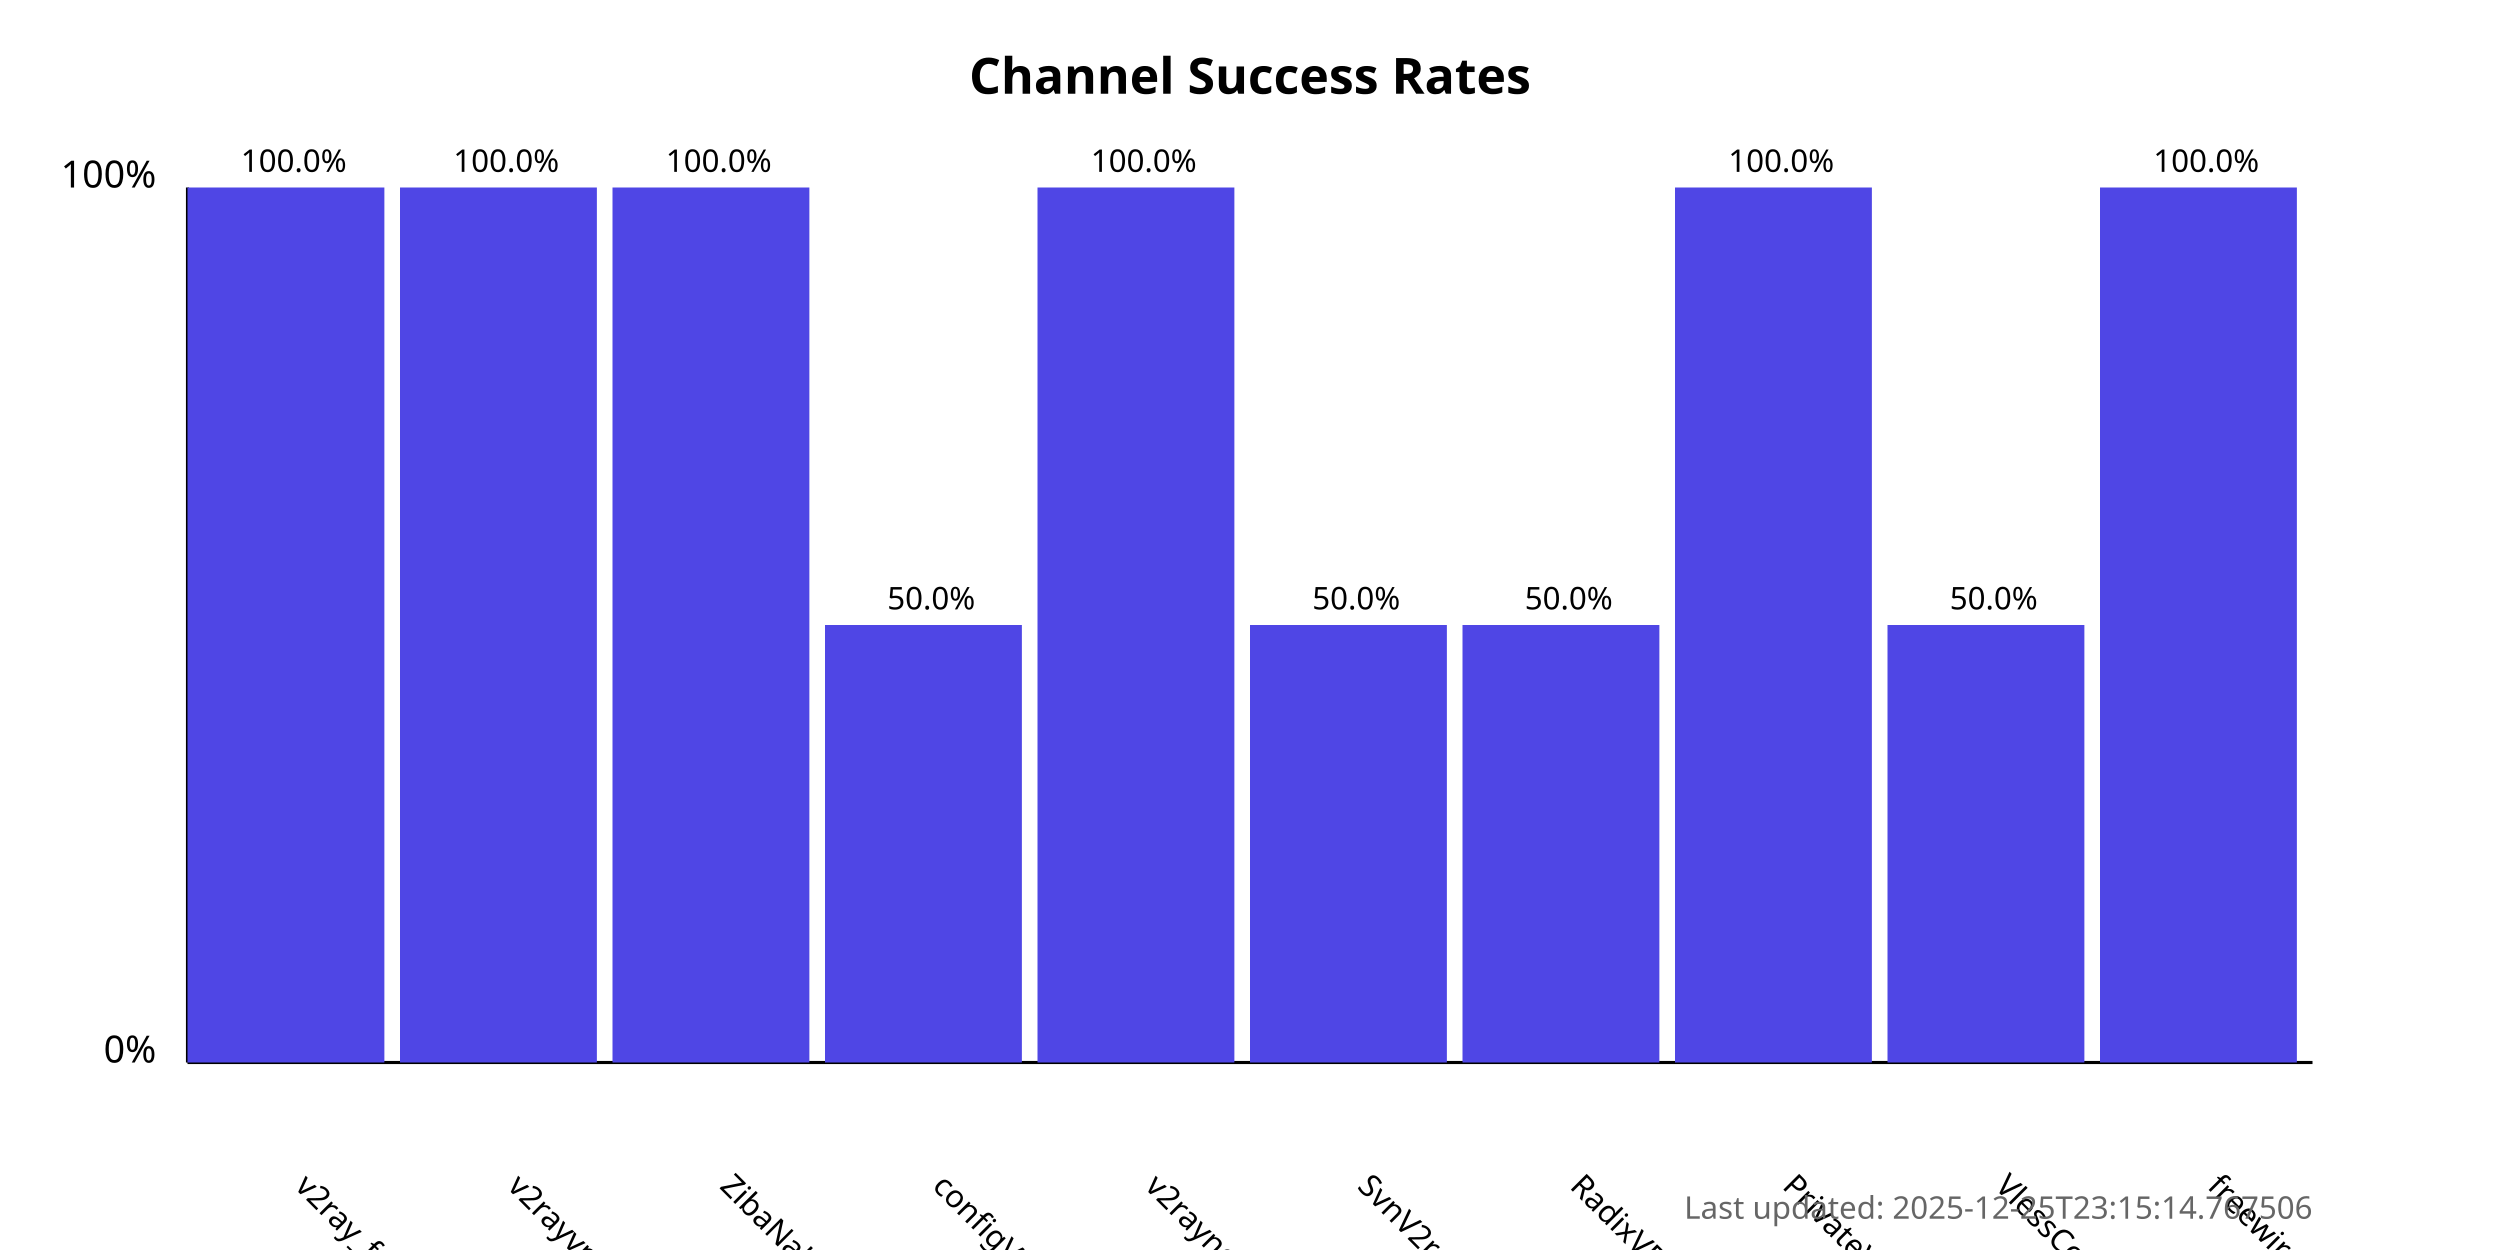
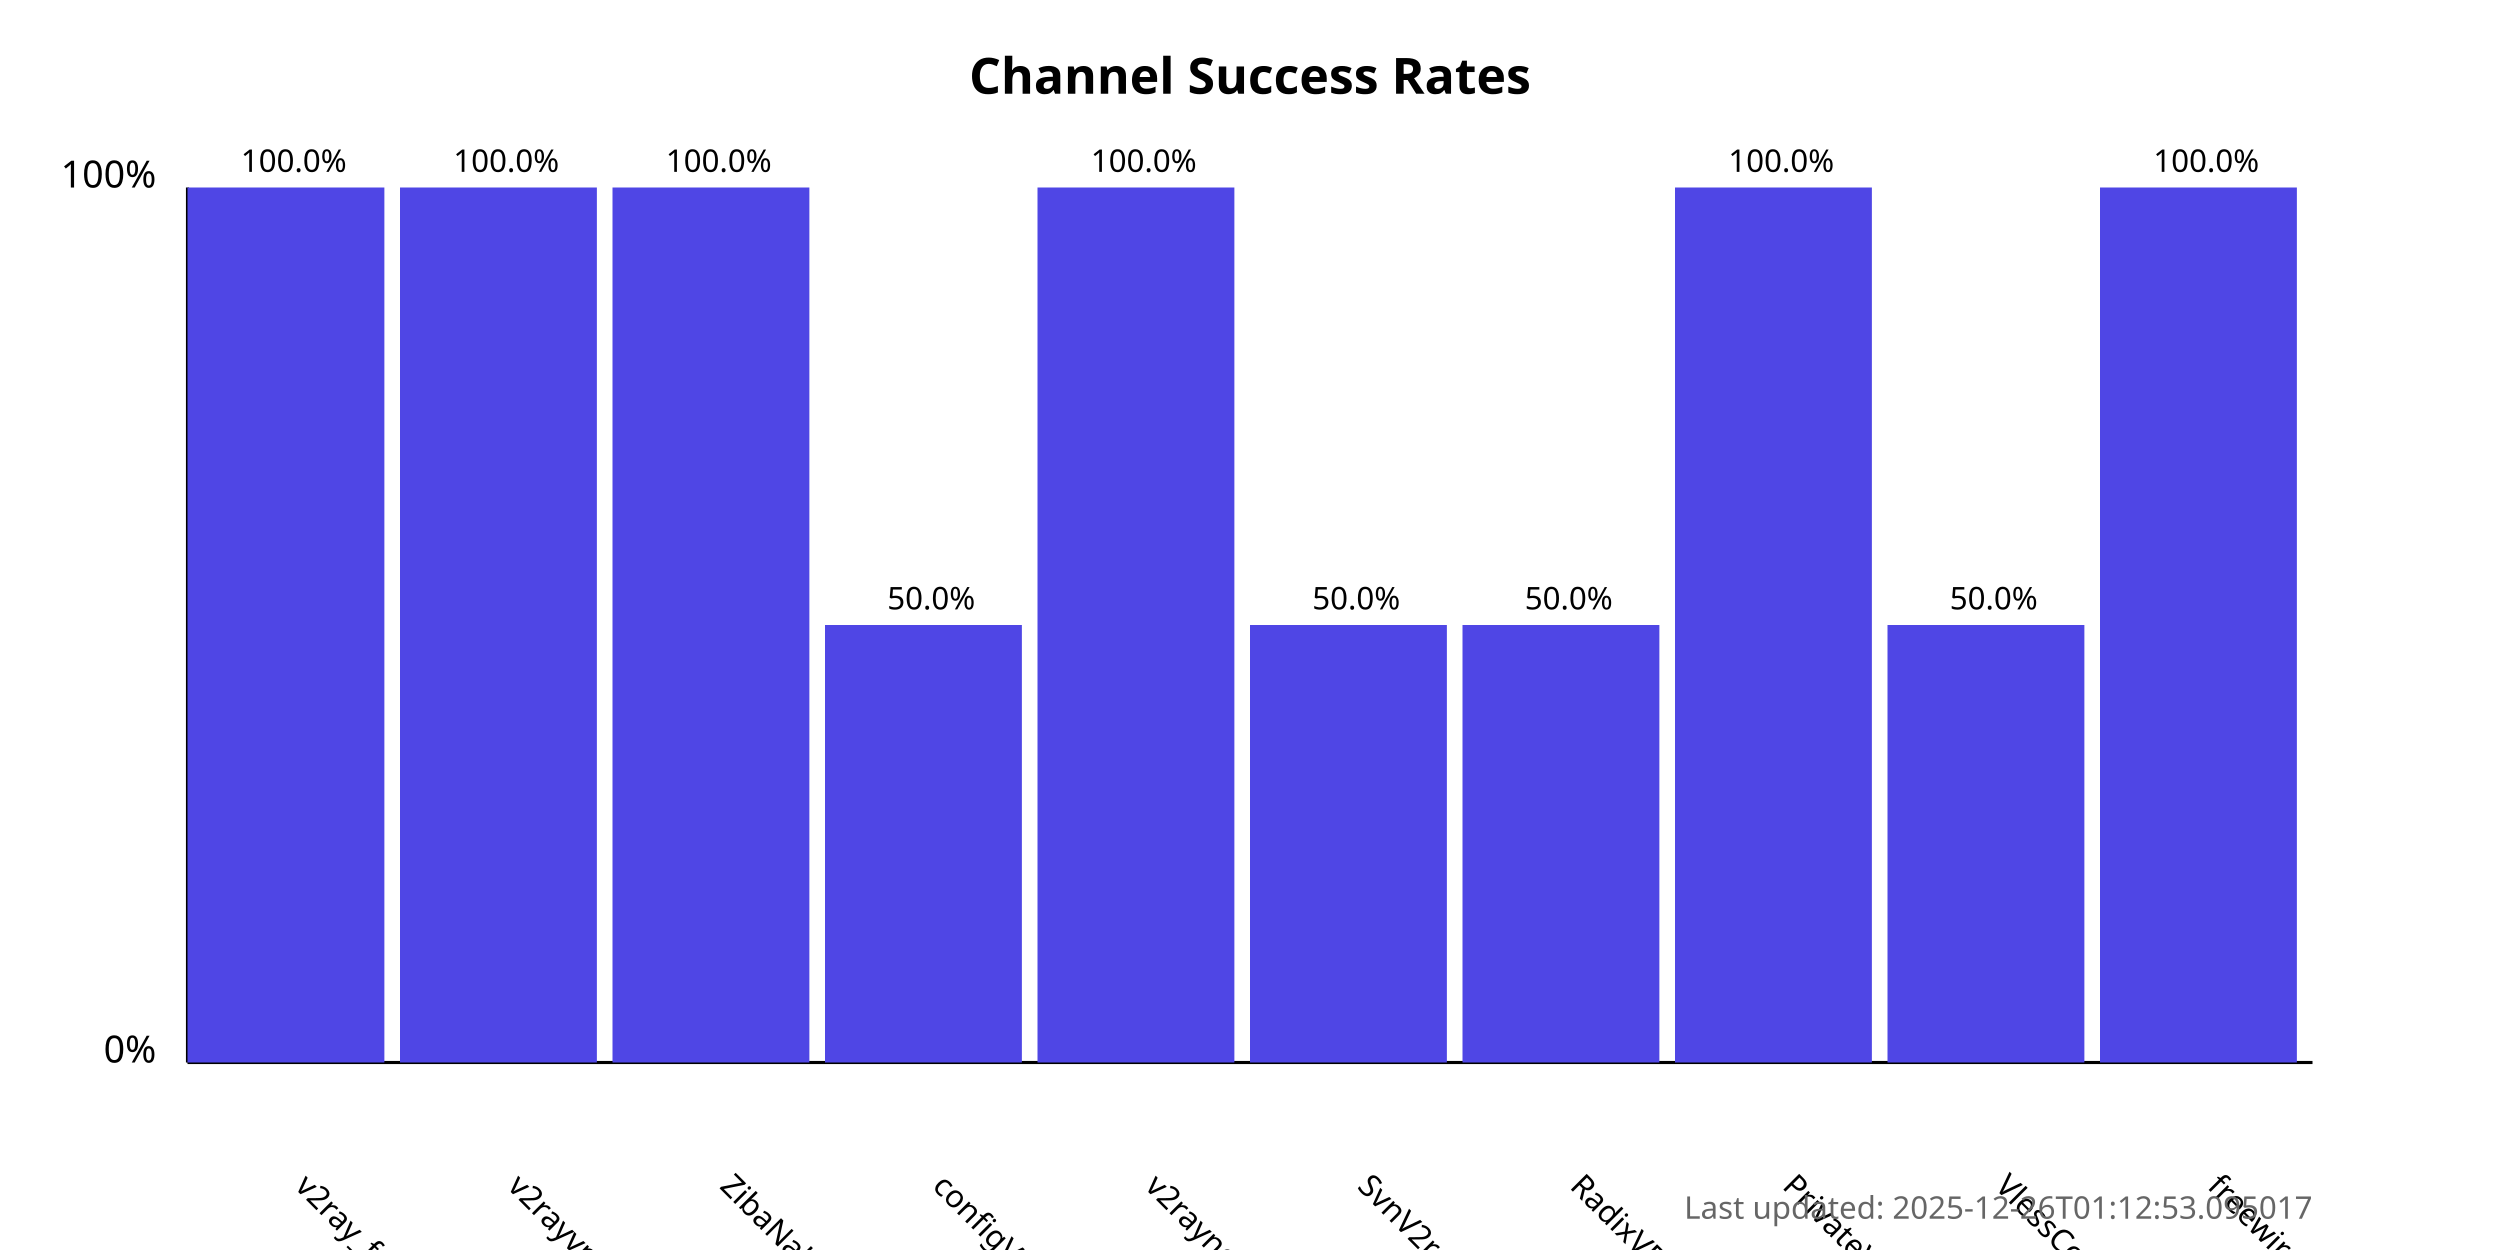
<svg xmlns="http://www.w3.org/2000/svg" width="800" height="400">
  <style>
            .chart-title { font: bold 16px sans-serif; }
            .axis-label { font: 12px sans-serif; }
            .tick-label { font: 10px sans-serif; }
            .bar { fill: #4f46e5; }
            .bar:hover { fill: #6366f1; }
            .timestamp { font: 10px sans-serif; fill: #666; }
        </style>
  <text x="400.0" y="30" text-anchor="middle" class="chart-title">
            Channel Success Rates
        </text>
  <line x1="60" y1="340" x2="60" y2="60" stroke="black" stroke-width="1" />
  <line x1="60" y1="340" x2="740" y2="340" stroke="black" stroke-width="1" />
  <text x="50" y="340" text-anchor="end" class="axis-label">0%</text>
  <text x="50" y="60" text-anchor="end" class="axis-label">100%</text>
  <g>
    <rect x="60" y="60.0" width="63.0" height="280.0" class="bar" />
    <text x="94.0" y="380" transform="rotate(45, 94.0, 380)" text-anchor="start" class="tick-label">
                v2ray_free_conf
            </text>
    <text x="94.0" y="55.0" text-anchor="middle" class="tick-label">
                100.0%
            </text>
  </g>
  <g>
    <rect x="128.0" y="60.0" width="63.0" height="280.0" class="bar" />
    <text x="162.0" y="380" transform="rotate(45, 162.0, 380)" text-anchor="start" class="tick-label">
                v2rayvpno
            </text>
    <text x="162.0" y="55.0" text-anchor="middle" class="tick-label">
                100.0%
            </text>
  </g>
  <g>
    <rect x="196.0" y="60.0" width="63.0" height="280.0" class="bar" />
    <text x="230.0" y="380" transform="rotate(45, 230.0, 380)" text-anchor="start" class="tick-label">
                ZibaNabz
            </text>
    <text x="230.0" y="55.0" text-anchor="middle" class="tick-label">
                100.0%
            </text>
  </g>
  <g>
    <rect x="264.0" y="200.0" width="63.0" height="140.0" class="bar" />
    <text x="298.0" y="380" transform="rotate(45, 298.0, 380)" text-anchor="start" class="tick-label">
                configV2rayForFree
            </text>
    <text x="298.0" y="195.0" text-anchor="middle" class="tick-label">
                50.0%
            </text>
  </g>
  <g>
    <rect x="332.0" y="60.0" width="63.0" height="280.0" class="bar" />
    <text x="366.0" y="380" transform="rotate(45, 366.0, 380)" text-anchor="start" class="tick-label">
                v2rayngvpn
            </text>
    <text x="366.0" y="55.0" text-anchor="middle" class="tick-label">
                100.0%
            </text>
  </g>
  <g>
    <rect x="400.0" y="200.0" width="63.0" height="140.0" class="bar" />
    <text x="434.0" y="380" transform="rotate(45, 434.0, 380)" text-anchor="start" class="tick-label">
                SvnV2ray
            </text>
    <text x="434.0" y="195.0" text-anchor="middle" class="tick-label">
                50.0%
            </text>
  </g>
  <g>
    <rect x="468.0" y="200.0" width="63.0" height="140.0" class="bar" />
    <text x="502.0" y="380" transform="rotate(45, 502.0, 380)" text-anchor="start" class="tick-label">
                RadixVPN
            </text>
    <text x="502.0" y="195.0" text-anchor="middle" class="tick-label">
                50.0%
            </text>
  </g>
  <g>
    <rect x="536.0" y="60.0" width="63.0" height="280.0" class="bar" />
    <text x="570.0" y="380" transform="rotate(45, 570.0, 380)" text-anchor="start" class="tick-label">
                PrivateVPNs
            </text>
    <text x="570.0" y="55.0" text-anchor="middle" class="tick-label">
                100.0%
            </text>
  </g>
  <g>
    <rect x="604.0" y="200.0" width="63.0" height="140.0" class="bar" />
    <text x="638.0" y="380" transform="rotate(45, 638.0, 380)" text-anchor="start" class="tick-label">
                VlessConfig
            </text>
    <text x="638.0" y="195.0" text-anchor="middle" class="tick-label">
                50.0%
            </text>
  </g>
  <g>
    <rect x="672.0" y="60.0" width="63.0" height="280.0" class="bar" />
    <text x="706.0" y="380" transform="rotate(45, 706.0, 380)" text-anchor="start" class="tick-label">
                freewireguard
            </text>
    <text x="706.0" y="55.0" text-anchor="middle" class="tick-label">
                100.0%
            </text>
  </g>
  <text x="740" y="390" text-anchor="end" class="timestamp">
-             Last updated: 2025-12-25T23:15:14.767506
+             Last updated: 2025-12-26T01:12:53.095017
        </text>
</svg>
